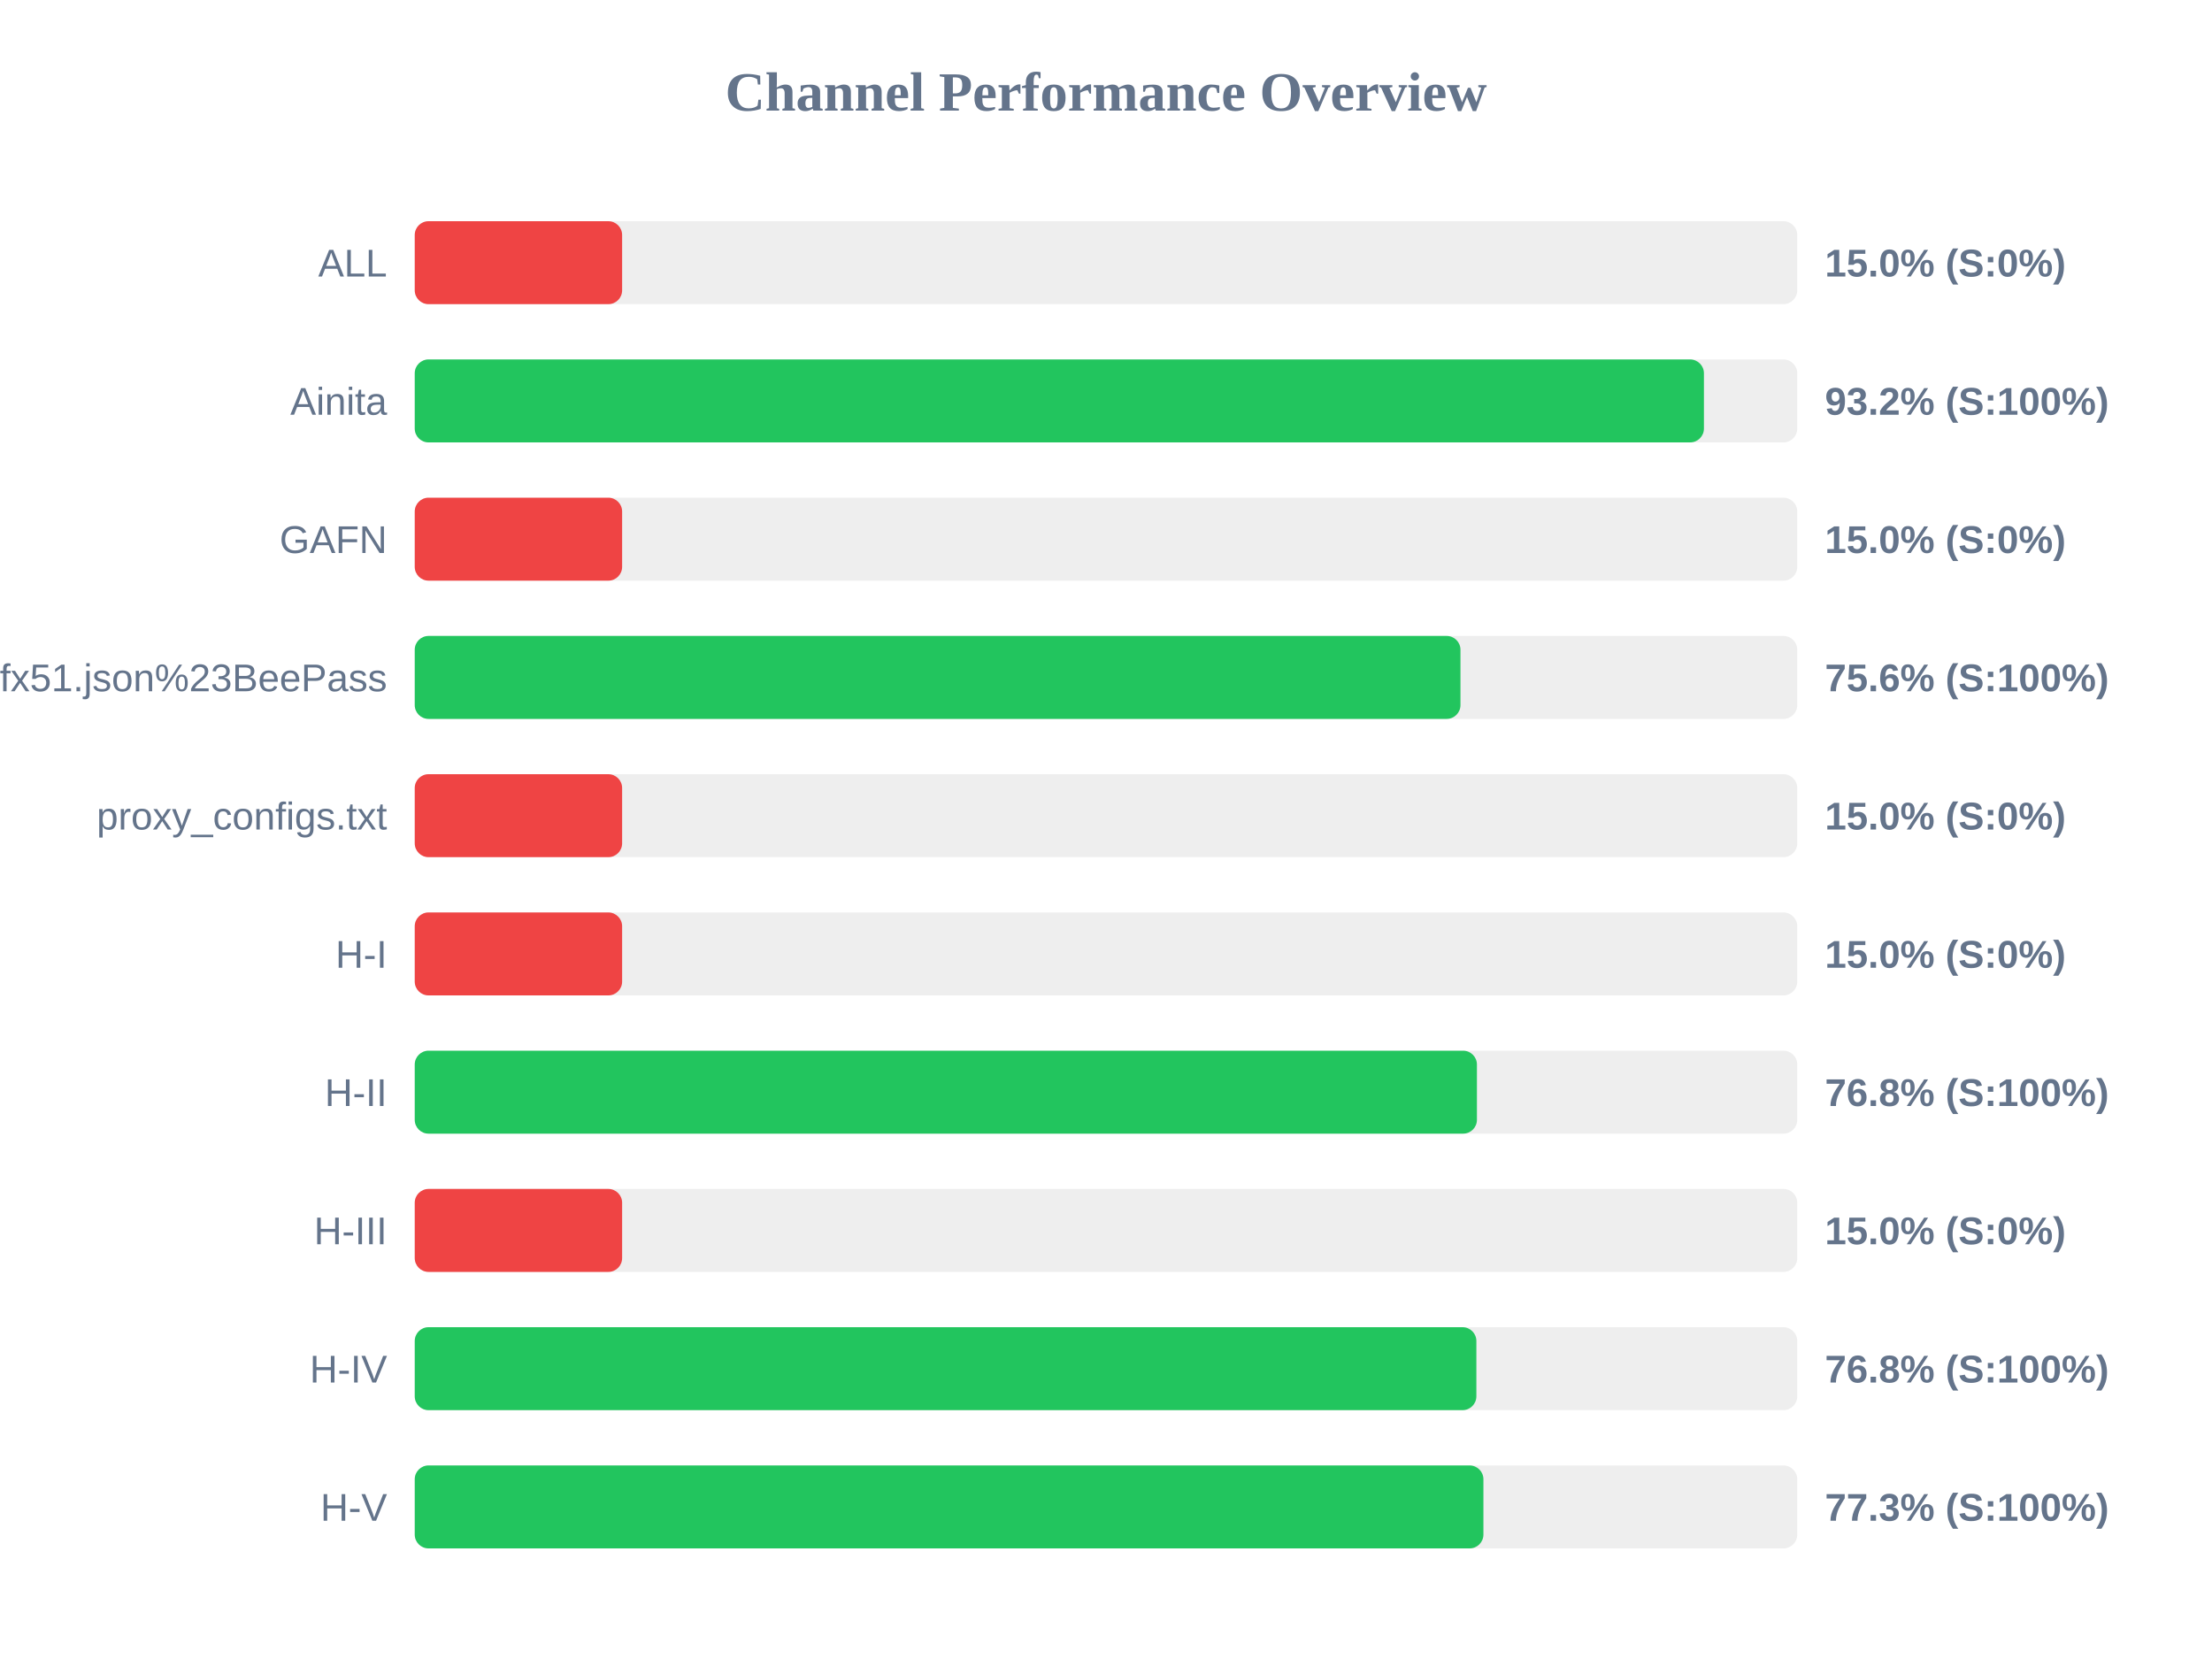
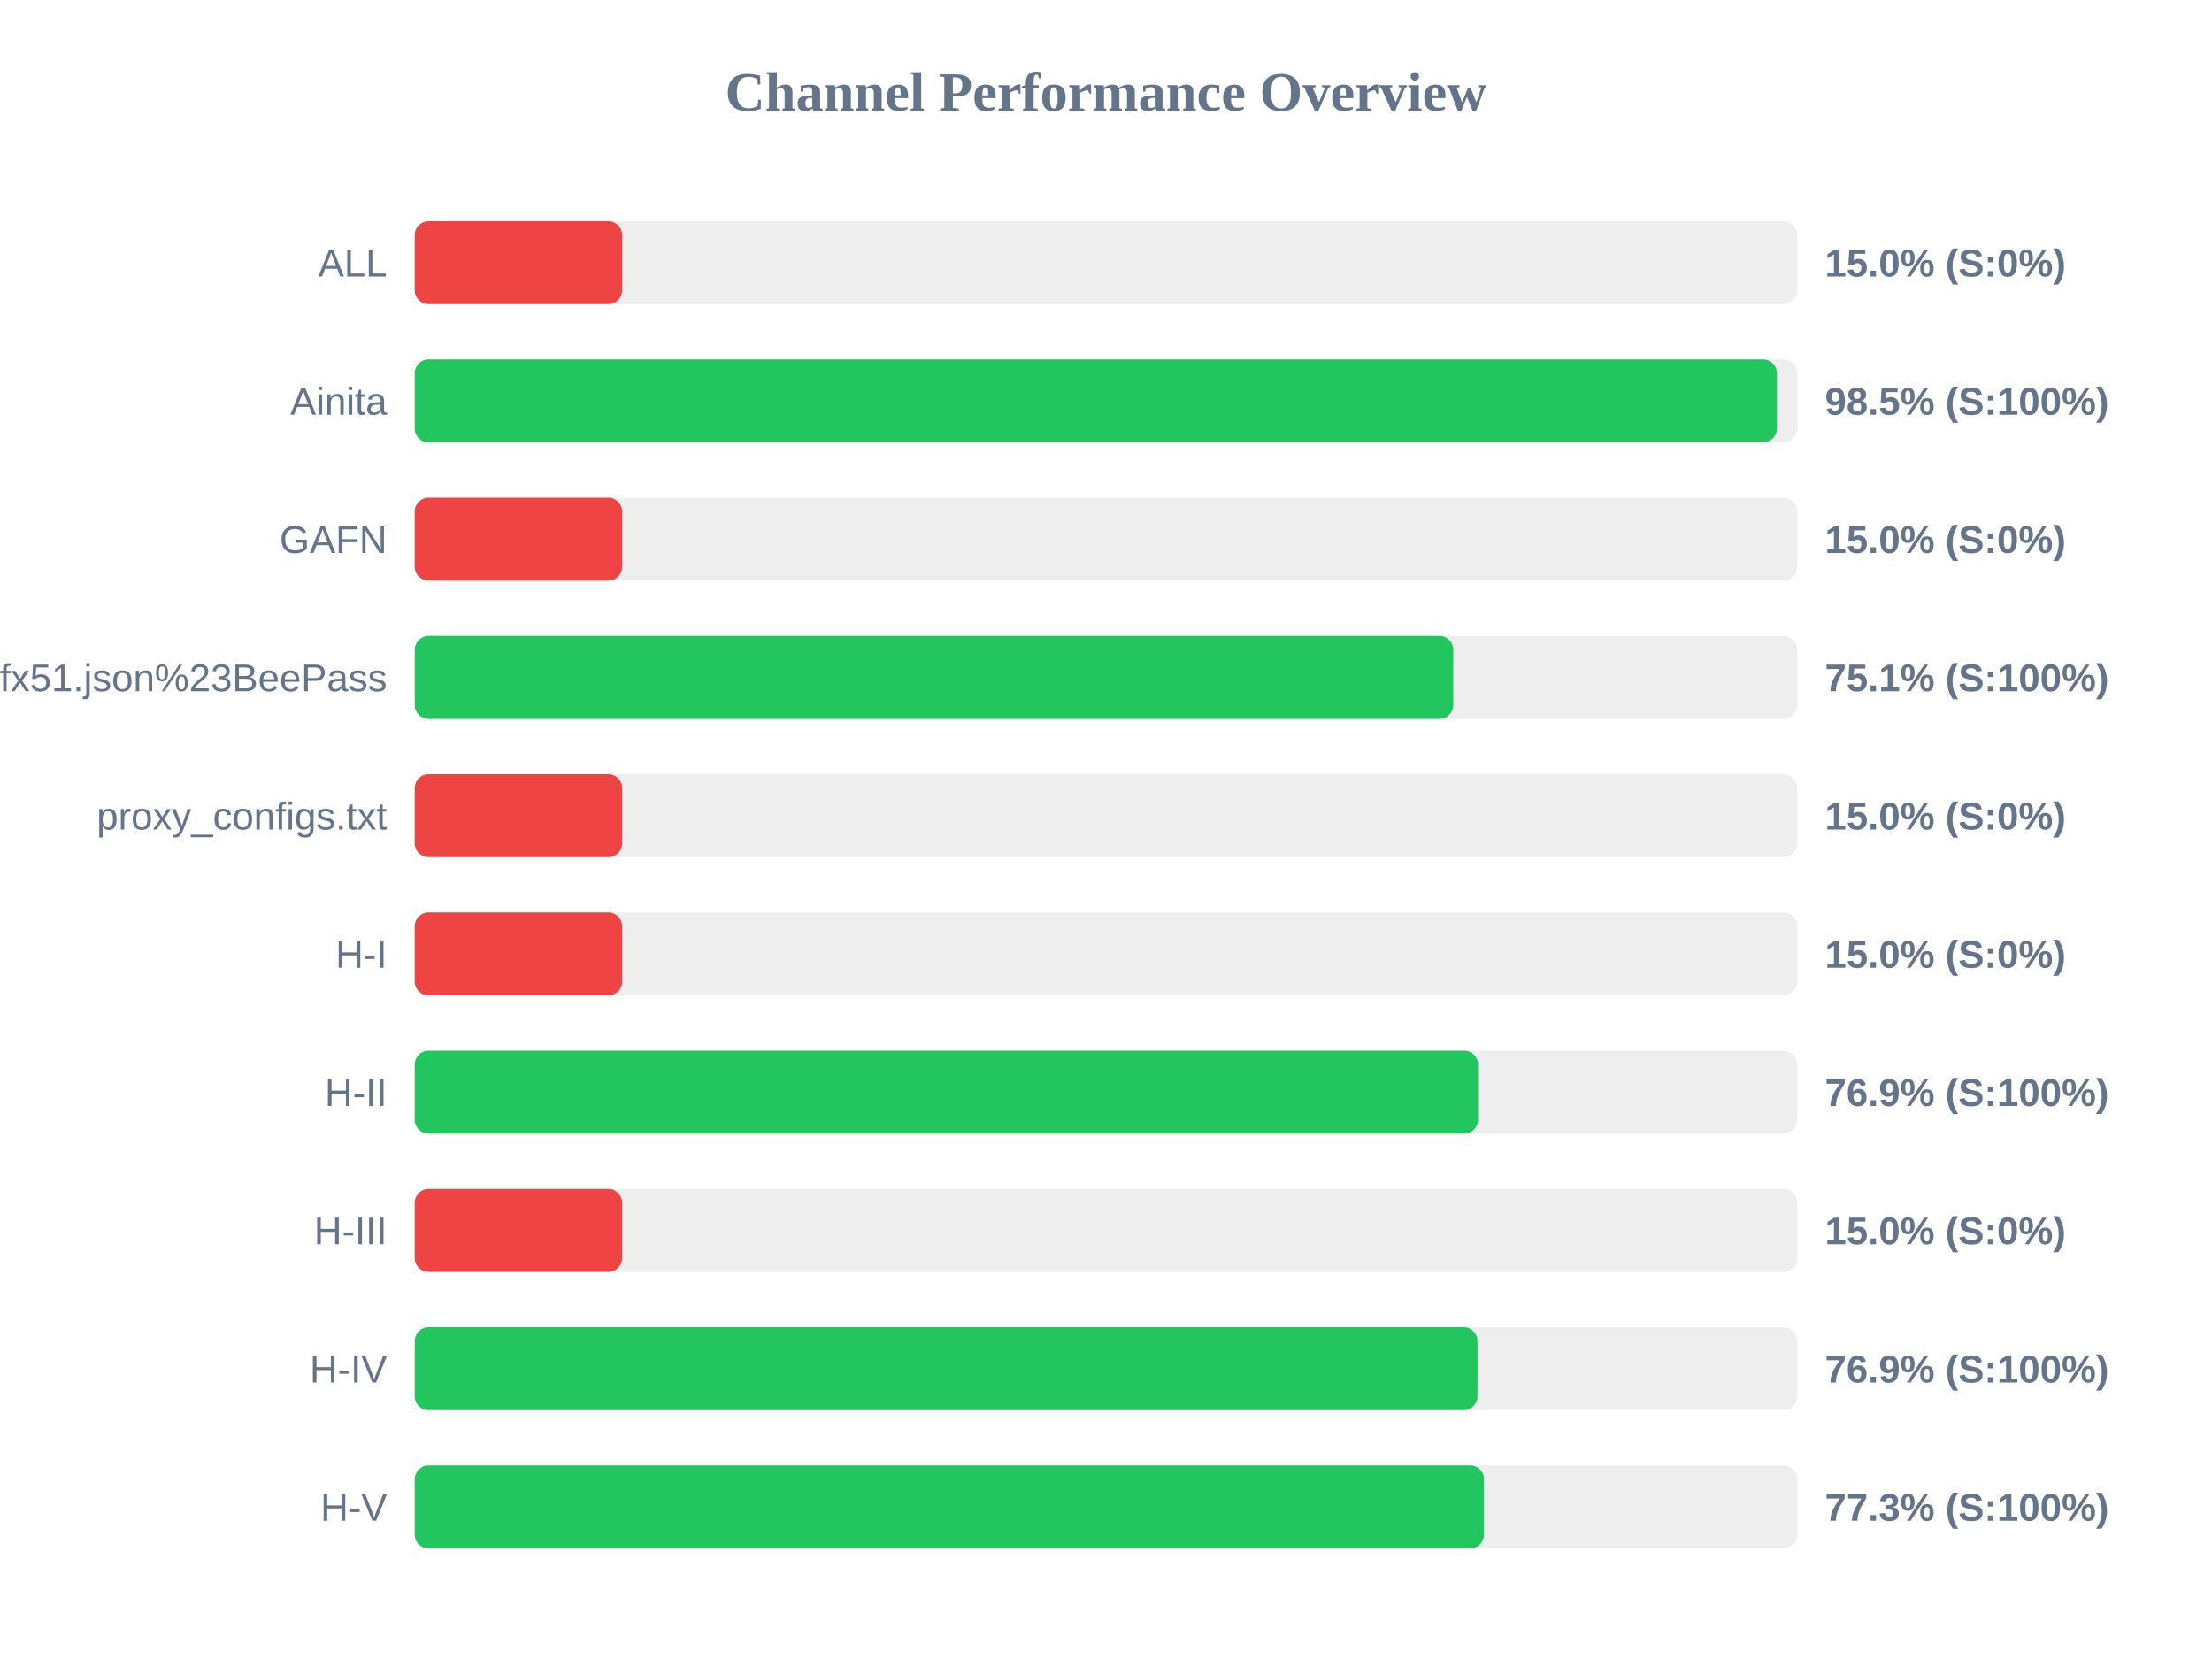
<svg xmlns="http://www.w3.org/2000/svg" width="800" height="600" version="1.1">
  <style>
        .row { font: 14px Arial; fill: #64748b; }
        .score { font: bold 14px Arial; fill: #64748b; }
    </style>
  <text x="400" y="40" text-anchor="middle" font-size="20px" font-weight="bold" fill="#64748b">Channel Performance Overview</text>
  <rect x="150" y="80" width="500" height="30" fill="#eee" rx="5" />
  <rect x="150" y="80" width="75.0" height="30" fill="#ef4444" rx="5" />
  <text x="140" y="100" text-anchor="end" class="row">ALL</text>
  <text x="660" y="100" text-anchor="start" class="score">15.0% (S:0%)</text>
  <rect x="150" y="130" width="500" height="30" fill="#eee" rx="5" />
-   <rect x="150" y="130" width="466.25" height="30" fill="#22c55e" rx="5" />
+   <rect x="150" y="130" width="492.65" height="30" fill="#22c55e" rx="5" />
  <text x="140" y="150" text-anchor="end" class="row">Ainita</text>
-   <text x="660" y="150" text-anchor="start" class="score">93.2% (S:100%)</text>
+   <text x="660" y="150" text-anchor="start" class="score">98.5% (S:100%)</text>
  <rect x="150" y="180" width="500" height="30" fill="#eee" rx="5" />
  <rect x="150" y="180" width="75.0" height="30" fill="#ef4444" rx="5" />
  <text x="140" y="200" text-anchor="end" class="row">GAFN</text>
  <text x="660" y="200" text-anchor="start" class="score">15.0% (S:0%)</text>
  <rect x="150" y="230" width="500" height="30" fill="#eee" rx="5" />
-   <rect x="150" y="230" width="378.2" height="30" fill="#22c55e" rx="5" />
+   <rect x="150" y="230" width="375.6" height="30" fill="#22c55e" rx="5" />
  <text x="140" y="250" text-anchor="end" class="row">sub?s=ssconf%3A%2F%2Fs3.amazonaws.com%2Fbeedynconprd%2Fzf38bv6oxi1nv3wfkpmxyfl8yj5fargza3foantoalu16vznl0ckxx7bgf1ufx51.json%23BeePass</text>
-   <text x="660" y="250" text-anchor="start" class="score">75.6% (S:100%)</text>
+   <text x="660" y="250" text-anchor="start" class="score">75.1% (S:100%)</text>
  <rect x="150" y="280" width="500" height="30" fill="#eee" rx="5" />
  <rect x="150" y="280" width="75.0" height="30" fill="#ef4444" rx="5" />
  <text x="140" y="300" text-anchor="end" class="row">proxy_configs.txt</text>
  <text x="660" y="300" text-anchor="start" class="score">15.0% (S:0%)</text>
  <rect x="150" y="330" width="500" height="30" fill="#eee" rx="5" />
  <rect x="150" y="330" width="75.0" height="30" fill="#ef4444" rx="5" />
  <text x="140" y="350" text-anchor="end" class="row">H-I</text>
  <text x="660" y="350" text-anchor="start" class="score">15.0% (S:0%)</text>
  <rect x="150" y="380" width="500" height="30" fill="#eee" rx="5" />
-   <rect x="150" y="380" width="384.15" height="30" fill="#22c55e" rx="5" />
+   <rect x="150" y="380" width="384.55" height="30" fill="#22c55e" rx="5" />
  <text x="140" y="400" text-anchor="end" class="row">H-II</text>
-   <text x="660" y="400" text-anchor="start" class="score">76.8% (S:100%)</text>
+   <text x="660" y="400" text-anchor="start" class="score">76.9% (S:100%)</text>
  <rect x="150" y="430" width="500" height="30" fill="#eee" rx="5" />
  <rect x="150" y="430" width="75.0" height="30" fill="#ef4444" rx="5" />
  <text x="140" y="450" text-anchor="end" class="row">H-III</text>
  <text x="660" y="450" text-anchor="start" class="score">15.0% (S:0%)</text>
  <rect x="150" y="480" width="500" height="30" fill="#eee" rx="5" />
-   <rect x="150" y="480" width="383.95" height="30" fill="#22c55e" rx="5" />
+   <rect x="150" y="480" width="384.35" height="30" fill="#22c55e" rx="5" />
  <text x="140" y="500" text-anchor="end" class="row">H-IV</text>
-   <text x="660" y="500" text-anchor="start" class="score">76.8% (S:100%)</text>
+   <text x="660" y="500" text-anchor="start" class="score">76.9% (S:100%)</text>
  <rect x="150" y="530" width="500" height="30" fill="#eee" rx="5" />
-   <rect x="150" y="530" width="386.5" height="30" fill="#22c55e" rx="5" />
+   <rect x="150" y="530" width="386.7" height="30" fill="#22c55e" rx="5" />
  <text x="140" y="550" text-anchor="end" class="row">H-V</text>
  <text x="660" y="550" text-anchor="start" class="score">77.3% (S:100%)</text>
</svg>
